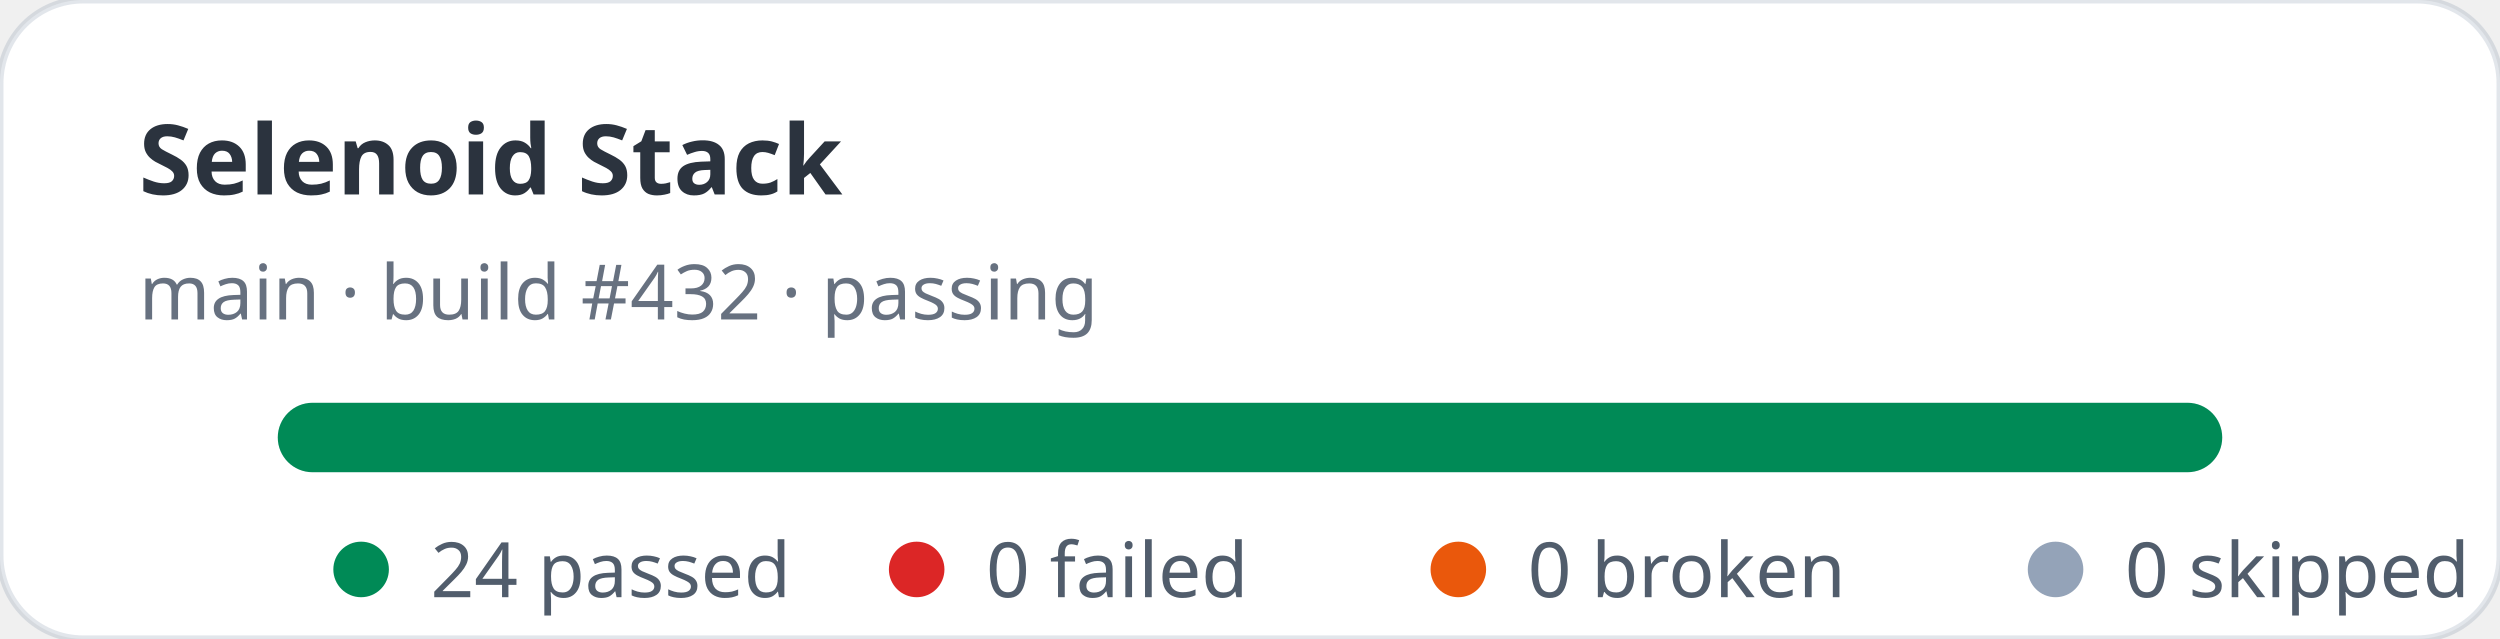
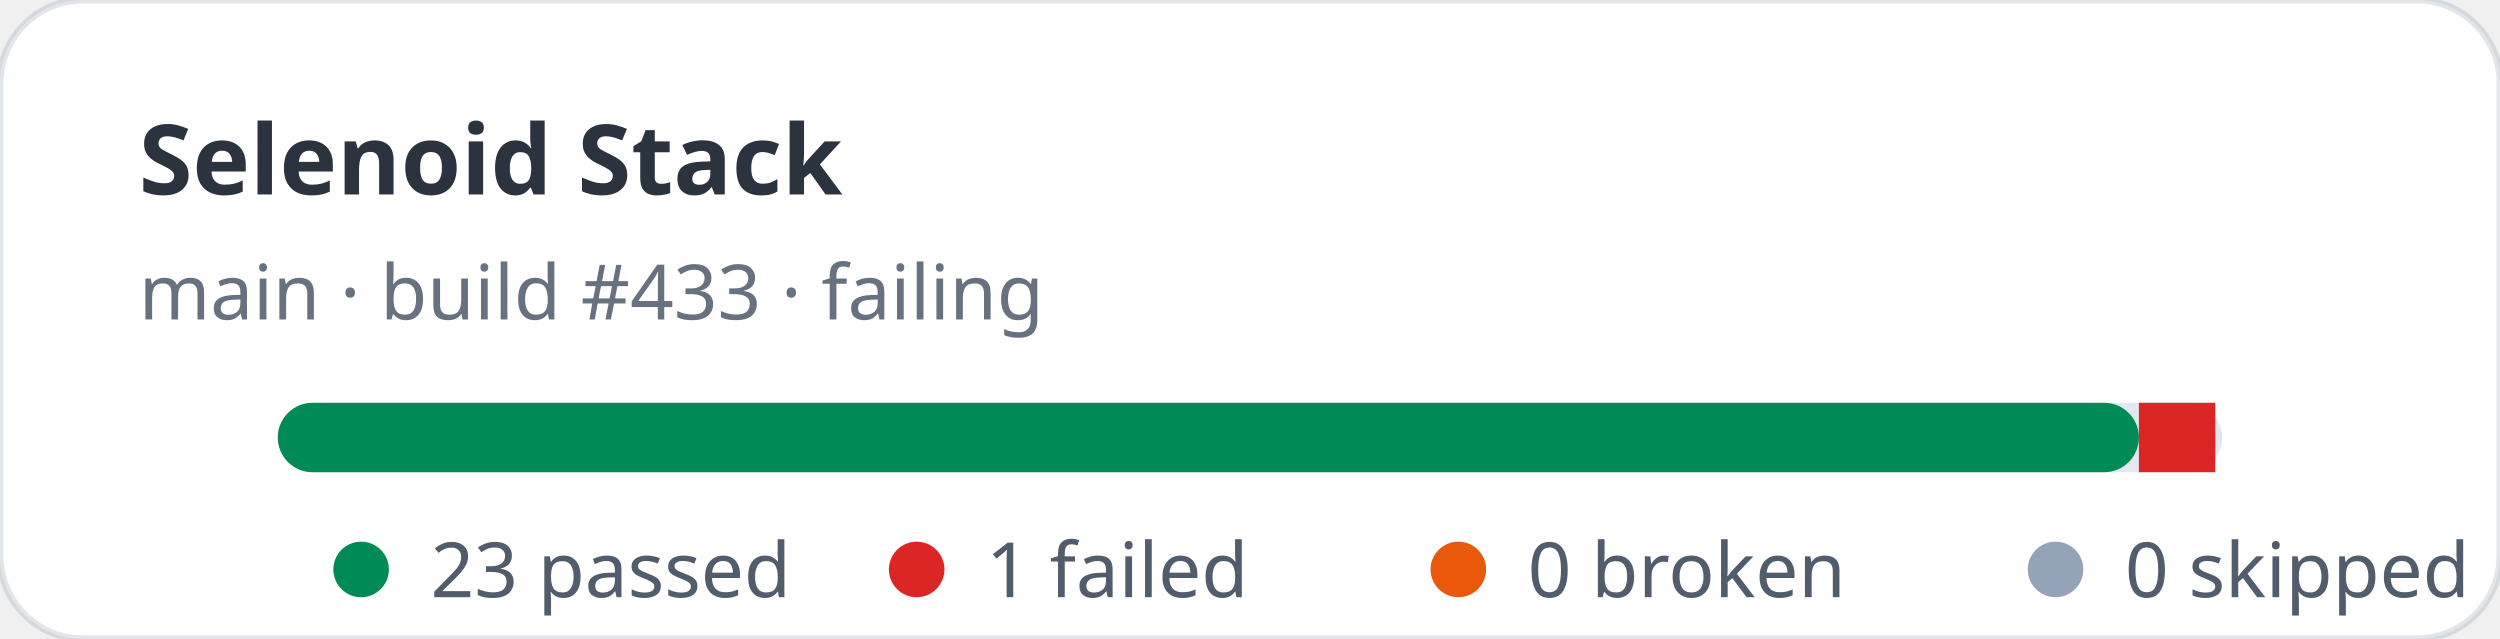
- <svg xmlns="http://www.w3.org/2000/svg" width="360" height="92" viewBox="0 0 360 92" role="img" aria-label="Selenoid Stack stats: 24 passed, 0 failed">
+ <svg xmlns="http://www.w3.org/2000/svg" width="360" height="92" viewBox="0 0 360 92" role="img" aria-label="Selenoid Stack stats: 23 passed, 1 failed">
  <rect width="360" height="92" rx="12" fill="#ffffff" stroke="rgba(11,48,86,0.12)" />
  <text x="20" y="28" fill="rgba(1,10,24,0.83)" font-family="ui-sans-serif,system-ui,sans-serif" font-size="14" font-weight="700">Selenoid Stack</text>
-   <text x="20" y="46" fill="rgba(2,19,44,0.6)" font-family="ui-sans-serif,system-ui,sans-serif" font-size="11">main · build #432 · passing</text>
+   <text x="20" y="46" fill="rgba(2,19,44,0.6)" font-family="ui-sans-serif,system-ui,sans-serif" font-size="11">main · build #433 · failing</text>
  <rect x="40" y="58" width="280" height="10" rx="5" fill="#e2e8f0" />
-   <rect x="40" y="58" width="280" height="10" rx="5" fill="#008a56" />
+   <rect x="40" y="58" width="268" height="10" rx="5" fill="#008a56" />
+   <rect x="308" y="58" width="11" height="10" fill="#dc2626" />
  <g font-family="ui-sans-serif,system-ui,sans-serif" font-size="11" fill="rgba(1,18,40,0.68)">
    <circle cx="52" cy="82" r="4" fill="#008a56" />
-     <text x="62" y="86">24 passed</text>
+     <text x="62" y="86">23 passed</text>
    <circle cx="132" cy="82" r="4" fill="#dc2626" />
-     <text x="142" y="86">0 failed</text>
+     <text x="142" y="86">1 failed</text>
    <circle cx="210" cy="82" r="4" fill="#ea580c" />
    <text x="220" y="86">0 broken</text>
    <circle cx="296" cy="82" r="4" fill="#94a3b8" />
    <text x="306" y="86">0 skipped</text>
  </g>
</svg>
